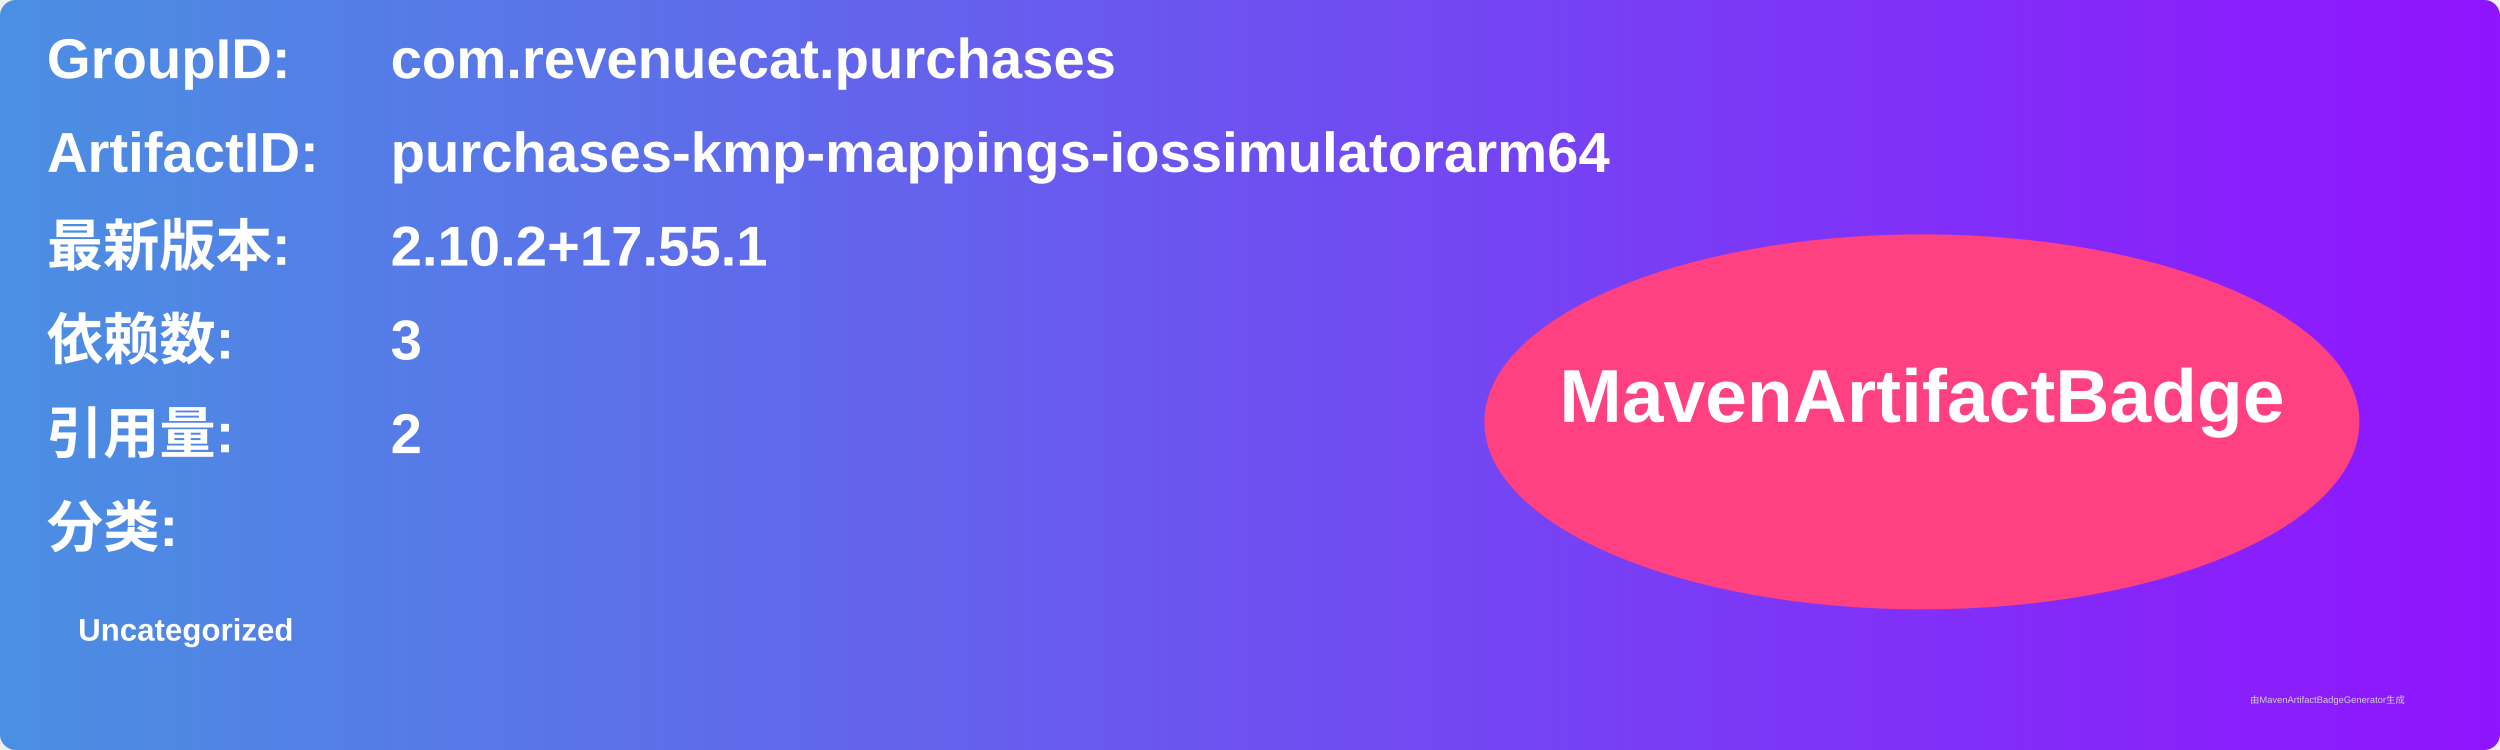
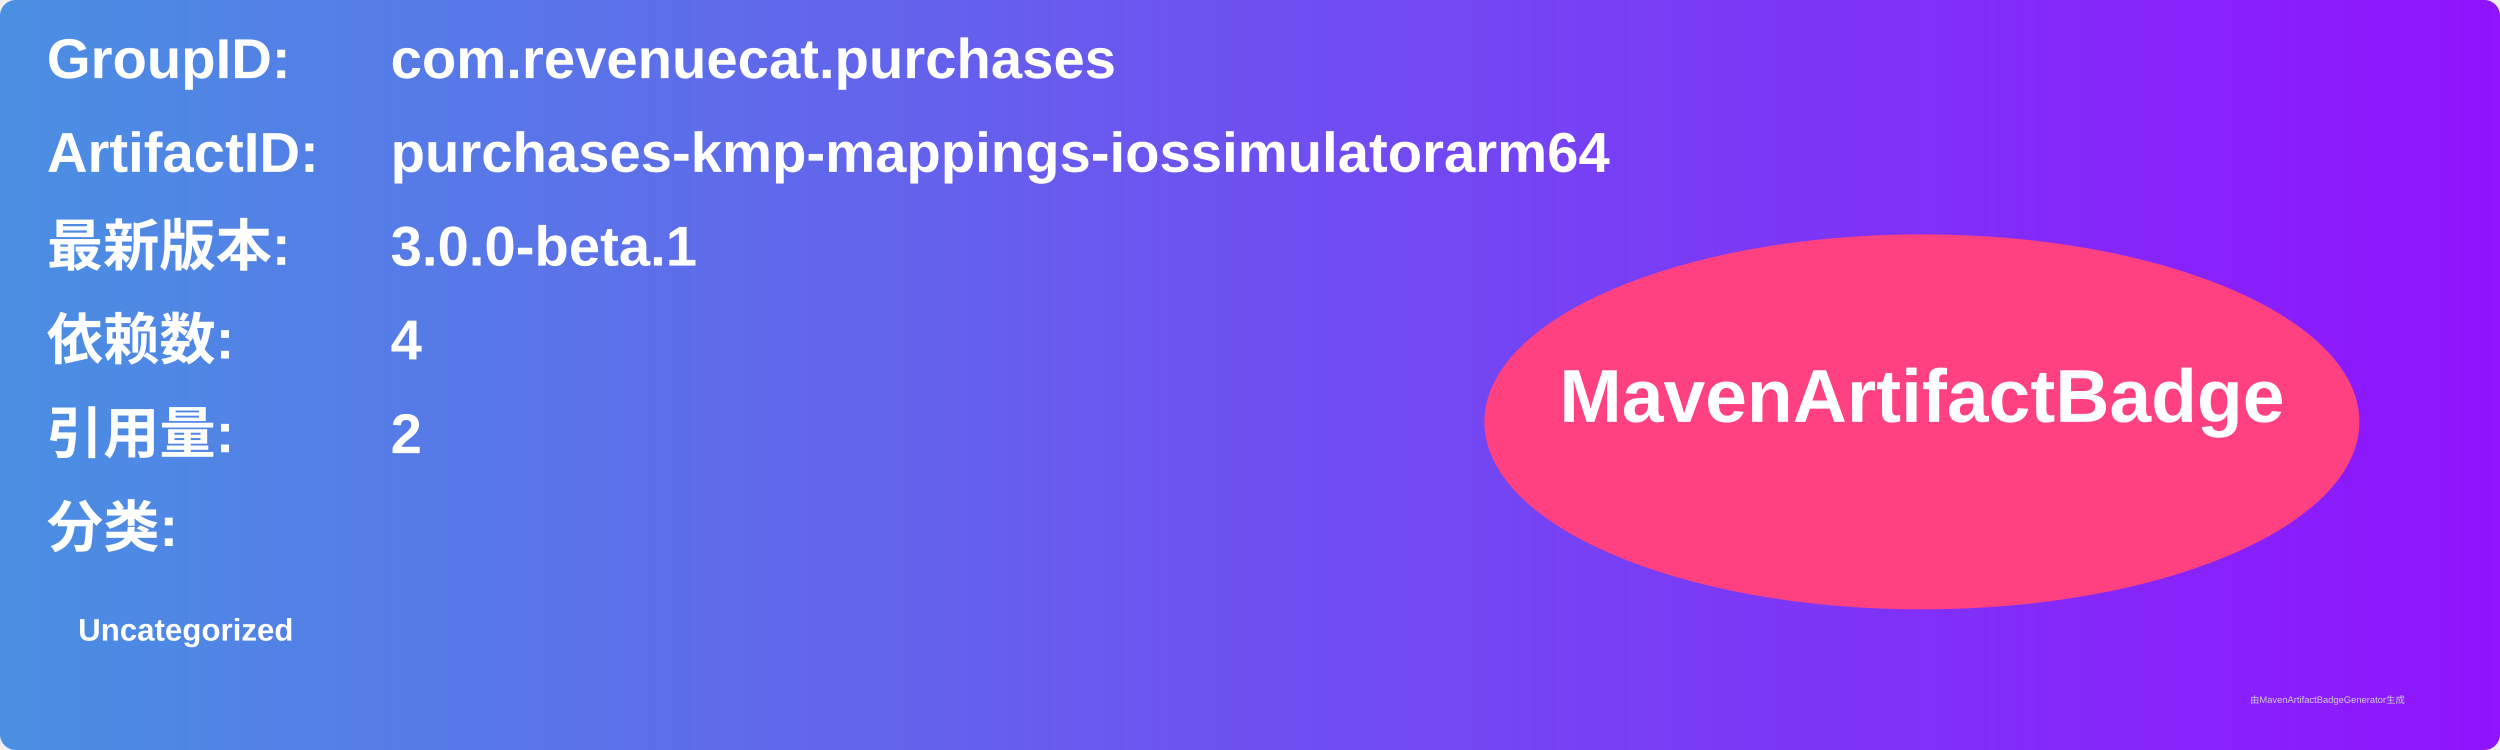
<svg xmlns="http://www.w3.org/2000/svg" width="800" height="240" viewBox="0 0 800 240">
  <linearGradient id="grad" x1="0%" y1="0%" x2="100%" y2="0%">
    <stop offset="0%" stop-color="#4a90e2" />
    <stop offset="100%" stop-color="#9013fe" />
  </linearGradient>
  <rect width="100%" height="100%" rx="5" ry="5" fill="url(#grad)" />
  <g transform="translate(15, 15)">
    <text x="0" y="10" font-family="Arial" font-size="18" fill="white" font-weight="bold" width="260">GroupID:</text>
    <text x="110" y="10" font-family="Arial" font-size="18" fill="white" font-weight="bold" width="460">com.revenuecat.purchases</text>
    <text x="0" y="40" font-family="Arial" font-size="18" fill="white" font-weight="bold" width="260">ArtifactID:</text>
    <text x="110" y="40" font-family="Arial" font-size="18" fill="white" font-weight="bold" width="460">purchases-kmp-mappings-iossimulatorarm64</text>
    <text x="0" y="70" font-family="Arial" font-size="18" fill="white" font-weight="bold">最新版本:</text>
    <text x="110" y="70" font-family="Arial" font-size="18" fill="white" font-weight="bold">
-       <tspan font-weight="bold">2.10.2+17.55.1</tspan>
+       <tspan font-weight="bold">3.0.0-beta.1</tspan>
    </text>
    <text x="0" y="100" font-family="Arial" font-size="18" fill="white" font-weight="bold">依赖数: </text>
    <text x="110" y="100" font-family="Arial" font-size="18" fill="white">
-       <tspan font-weight="bold">3</tspan>
+       <tspan font-weight="bold">4</tspan>
    </text>
    <text x="0" y="130" font-family="Arial" font-size="18" fill="white" font-weight="bold">引用量: </text>
    <text x="110" y="130" font-family="Arial" font-size="18" fill="white">
      <tspan font-weight="bold">2</tspan>
    </text>
    <text x="0" y="160" font-family="Arial" font-size="18" fill="white" font-weight="bold">分类:</text>
    <text x="10" y="190" font-family="Arial" font-size="10" fill="white">
      <tspan font-weight="bold">Uncategorized</tspan>
    </text>
    <ellipse cx="600" cy="120" rx="140" ry="60" fill="#ff4081" />
    <text x="600" y="120" text-anchor="middle" font-family="Arial" font-size="24" fill="white" font-weight="bold">MavenArtifactBadge</text>
  </g>
  <text x="720" y="225" font-family="Arial" font-size="3" fill="#d0d0d0">由MavenArtifactBadgeGenerator生成</text>
</svg>
